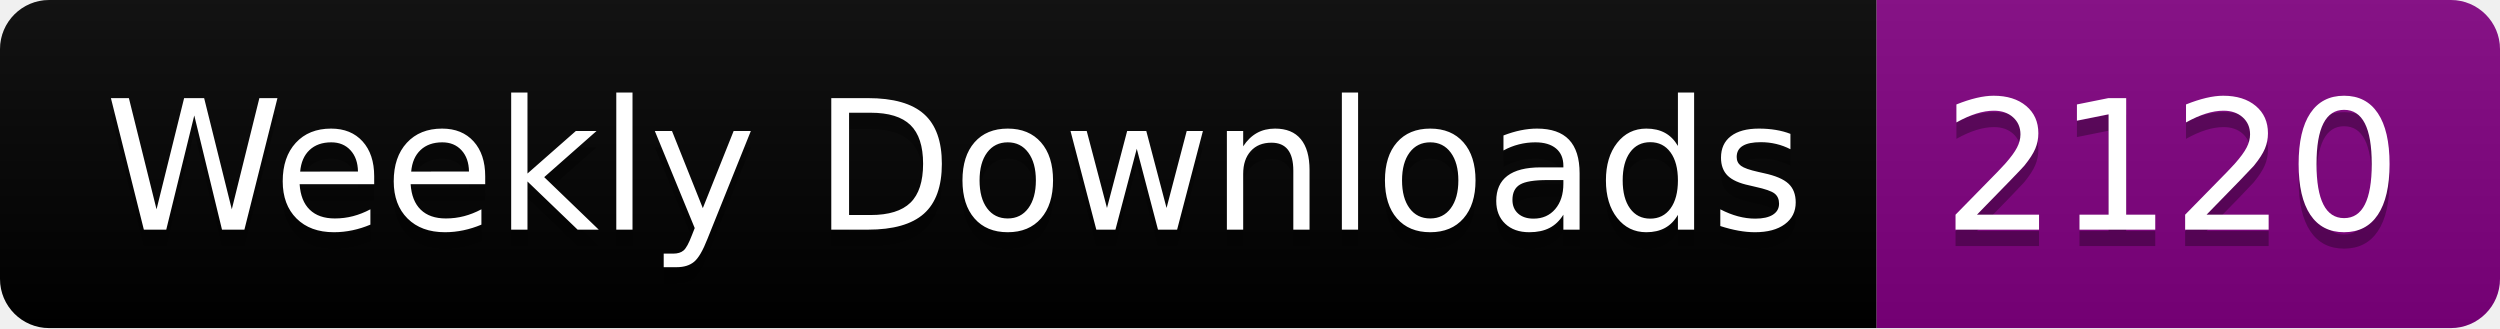
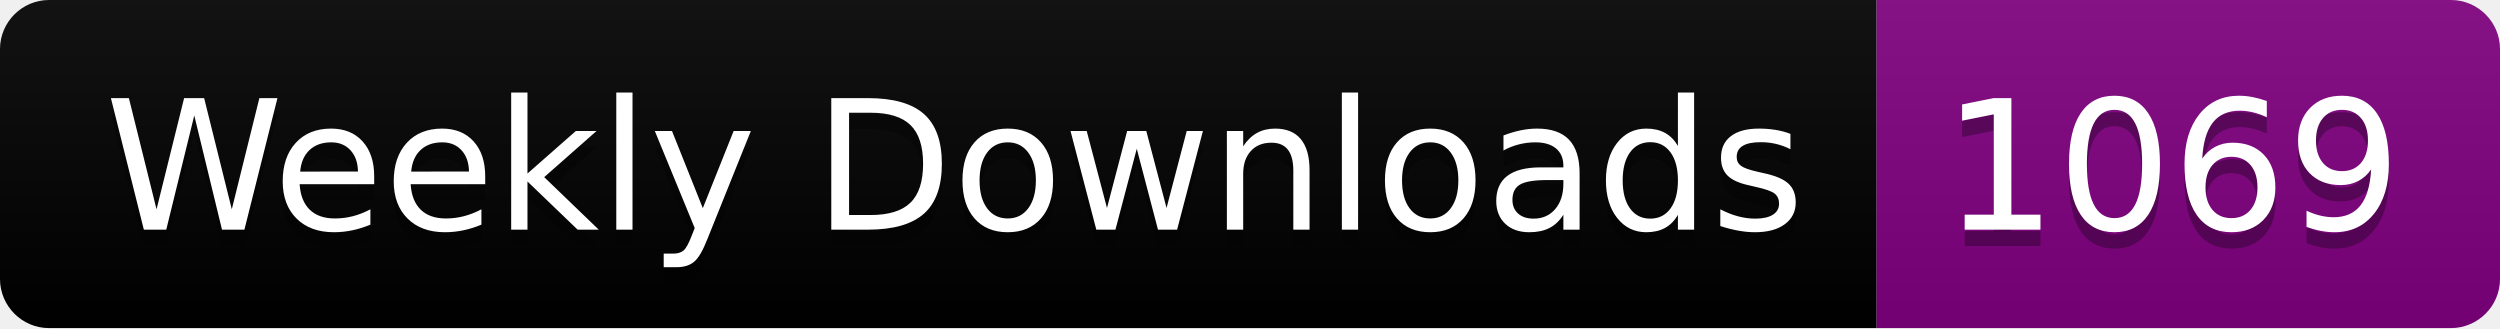
<svg xmlns="http://www.w3.org/2000/svg" width="152.4" height="20">
  <linearGradient id="smooth" x2="0" y2="100%">
    <stop offset="0" stop-color="#bbb" stop-opacity=".1" />
    <stop offset="1" stop-opacity=".1" />
  </linearGradient>
  <clipPath id="round">
    <rect width="152.4" height="20" rx="3" fill="#fff" />
  </clipPath>
  <g clip-path="url(#round)">
    <rect width="114.4" height="20" fill="black" />
    <rect x="114.4" width="38.0" height="20" fill="purple" />
    <rect width="152.4" height="20" fill="url(#smooth)" />
  </g>
  <g fill="#fff" text-anchor="middle" font-family="DejaVu Sans,Verdana,Geneva,sans-serif" font-size="110">
    <text x="582.0" y="150" fill="#010101" fill-opacity=".3" transform="scale(0.1)" textLength="1044.0" lengthAdjust="spacing">Weekly Downloads</text>
    <text x="582.0" y="140" transform="scale(0.1)" textLength="1044.0" lengthAdjust="spacing">Weekly Downloads</text>
-     <text x="1324.0" y="150" fill="#010101" fill-opacity=".3" transform="scale(0.1)" textLength="280.0" lengthAdjust="spacing">2120</text>
-     <text x="1324.0" y="140" transform="scale(0.1)" textLength="280.0" lengthAdjust="spacing">2120</text>
+     <text x="1324.0" y="150" fill="#010101" fill-opacity=".3" transform="scale(0.1)" textLength="280.0" lengthAdjust="spacing">1069</text>
+     <text x="1324.0" y="140" transform="scale(0.1)" textLength="280.0" lengthAdjust="spacing">1069</text>
  </g>
</svg>
